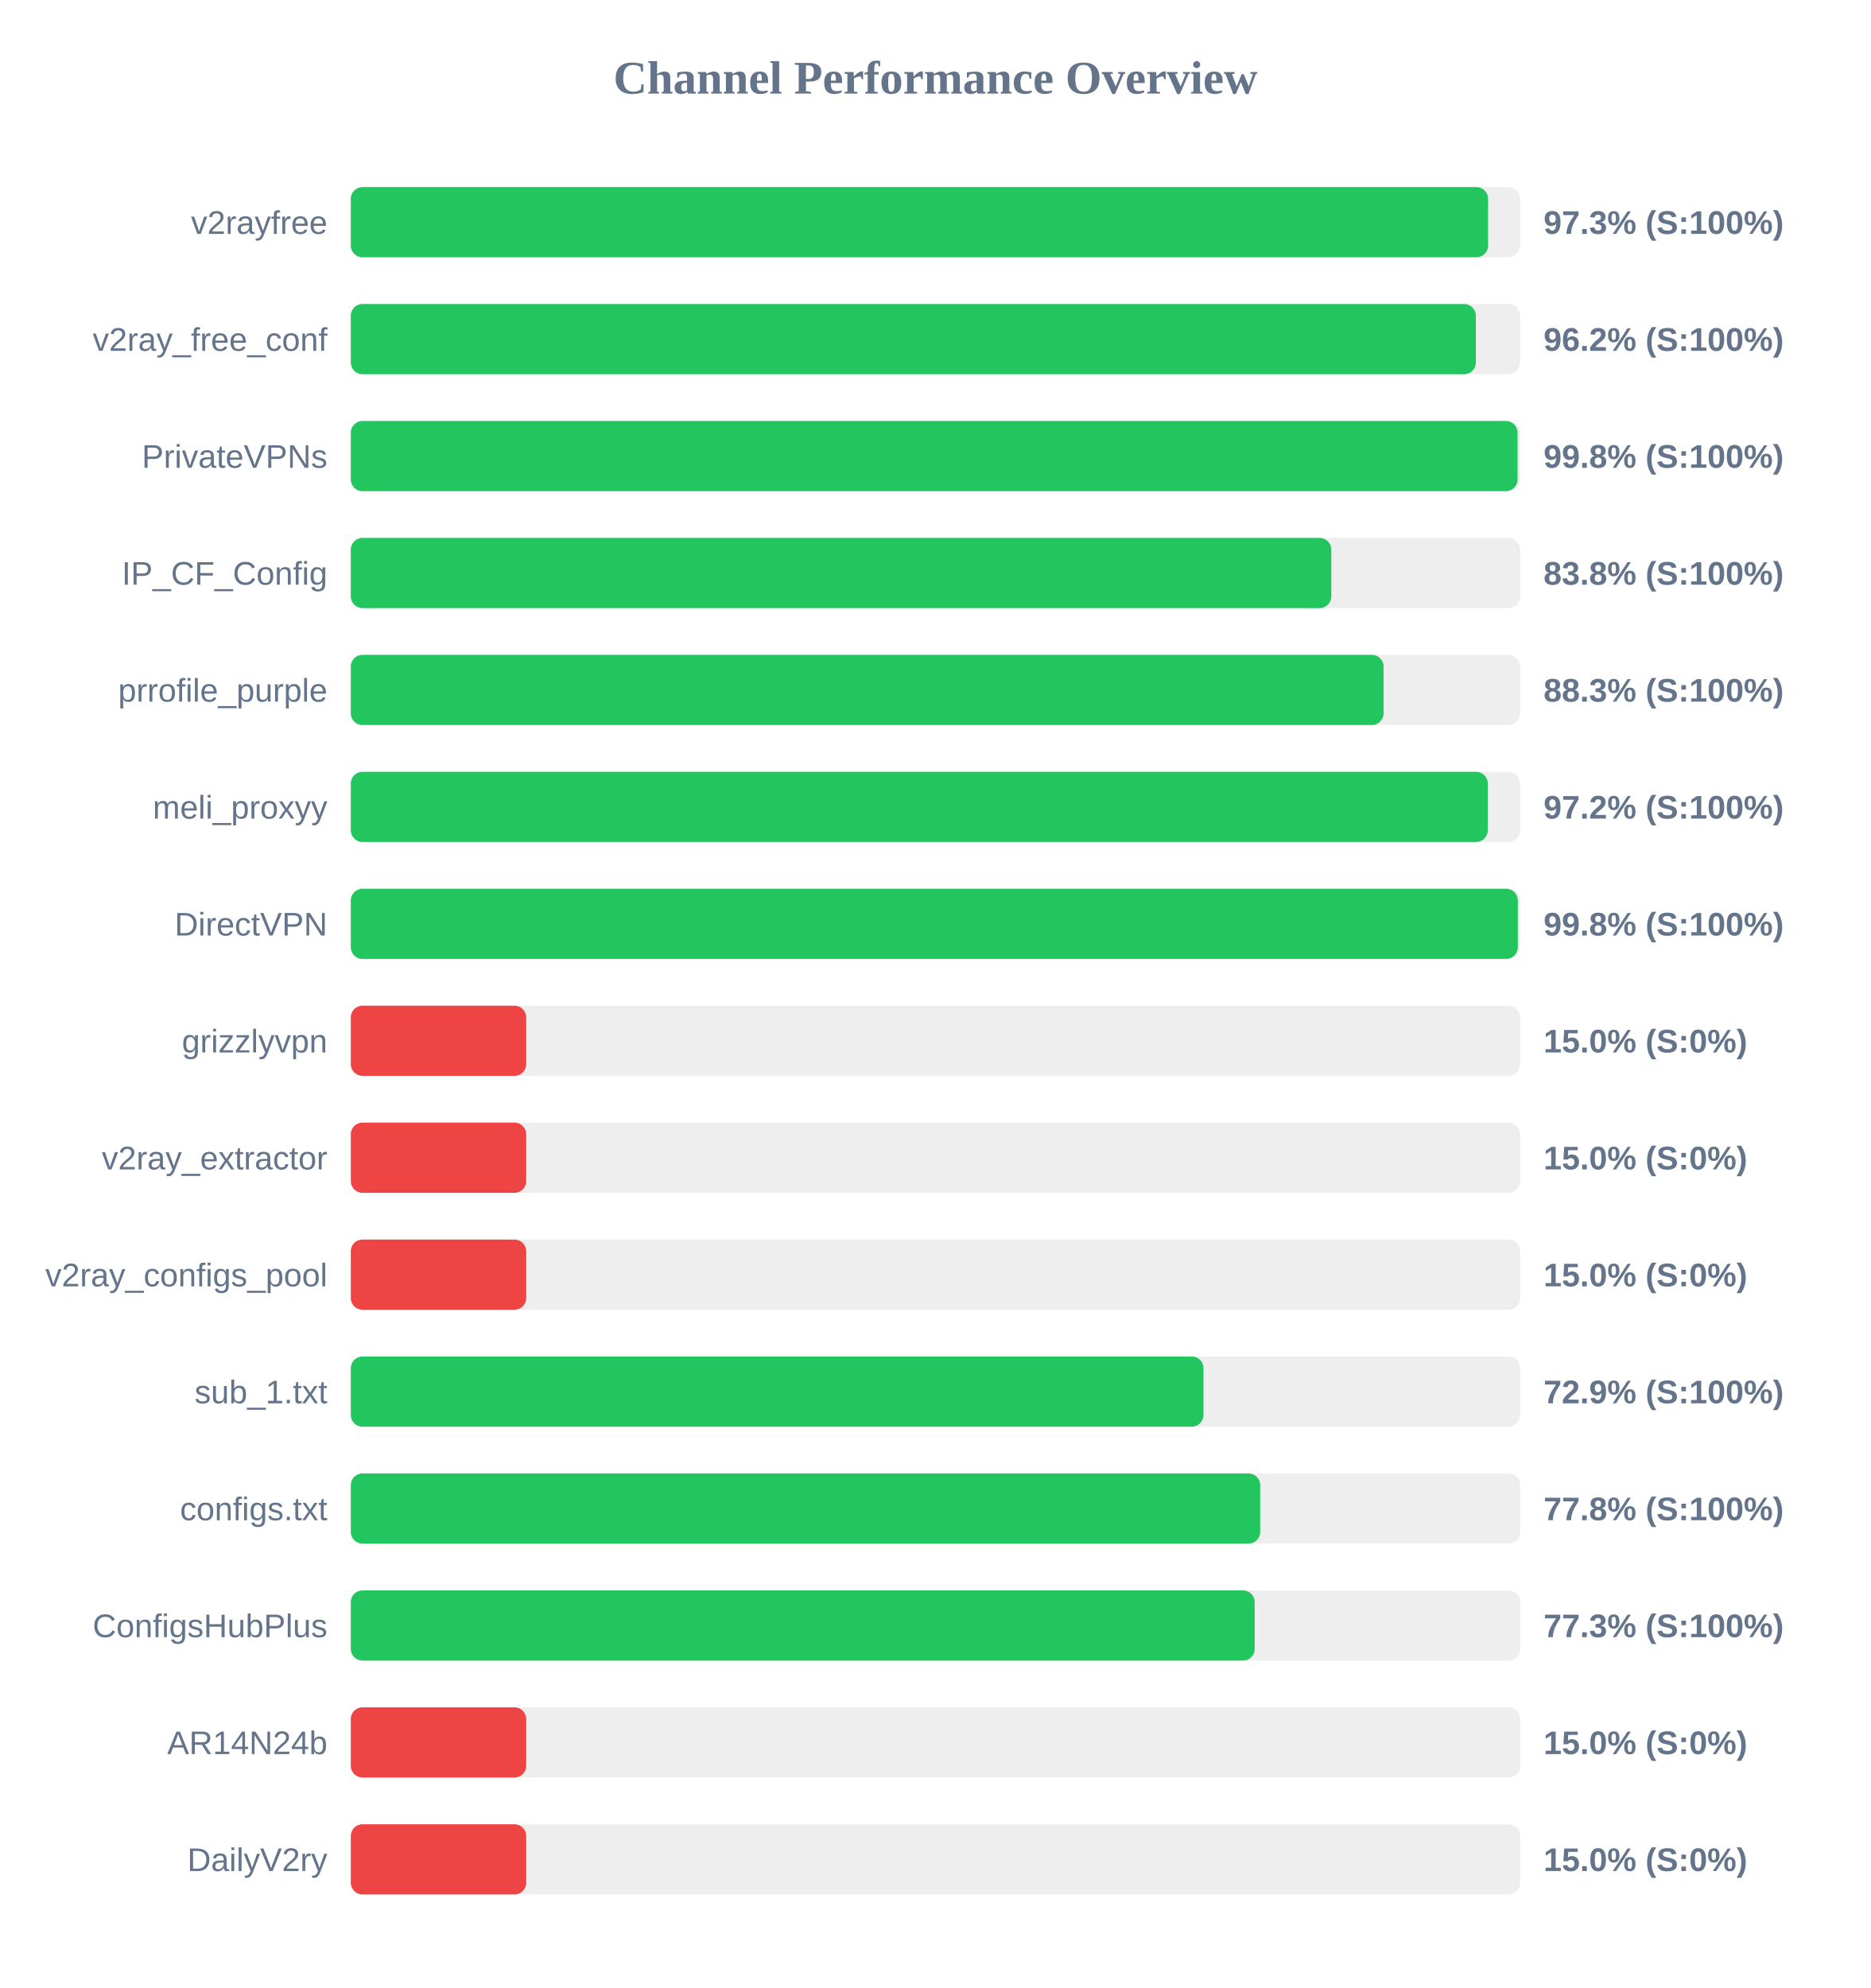
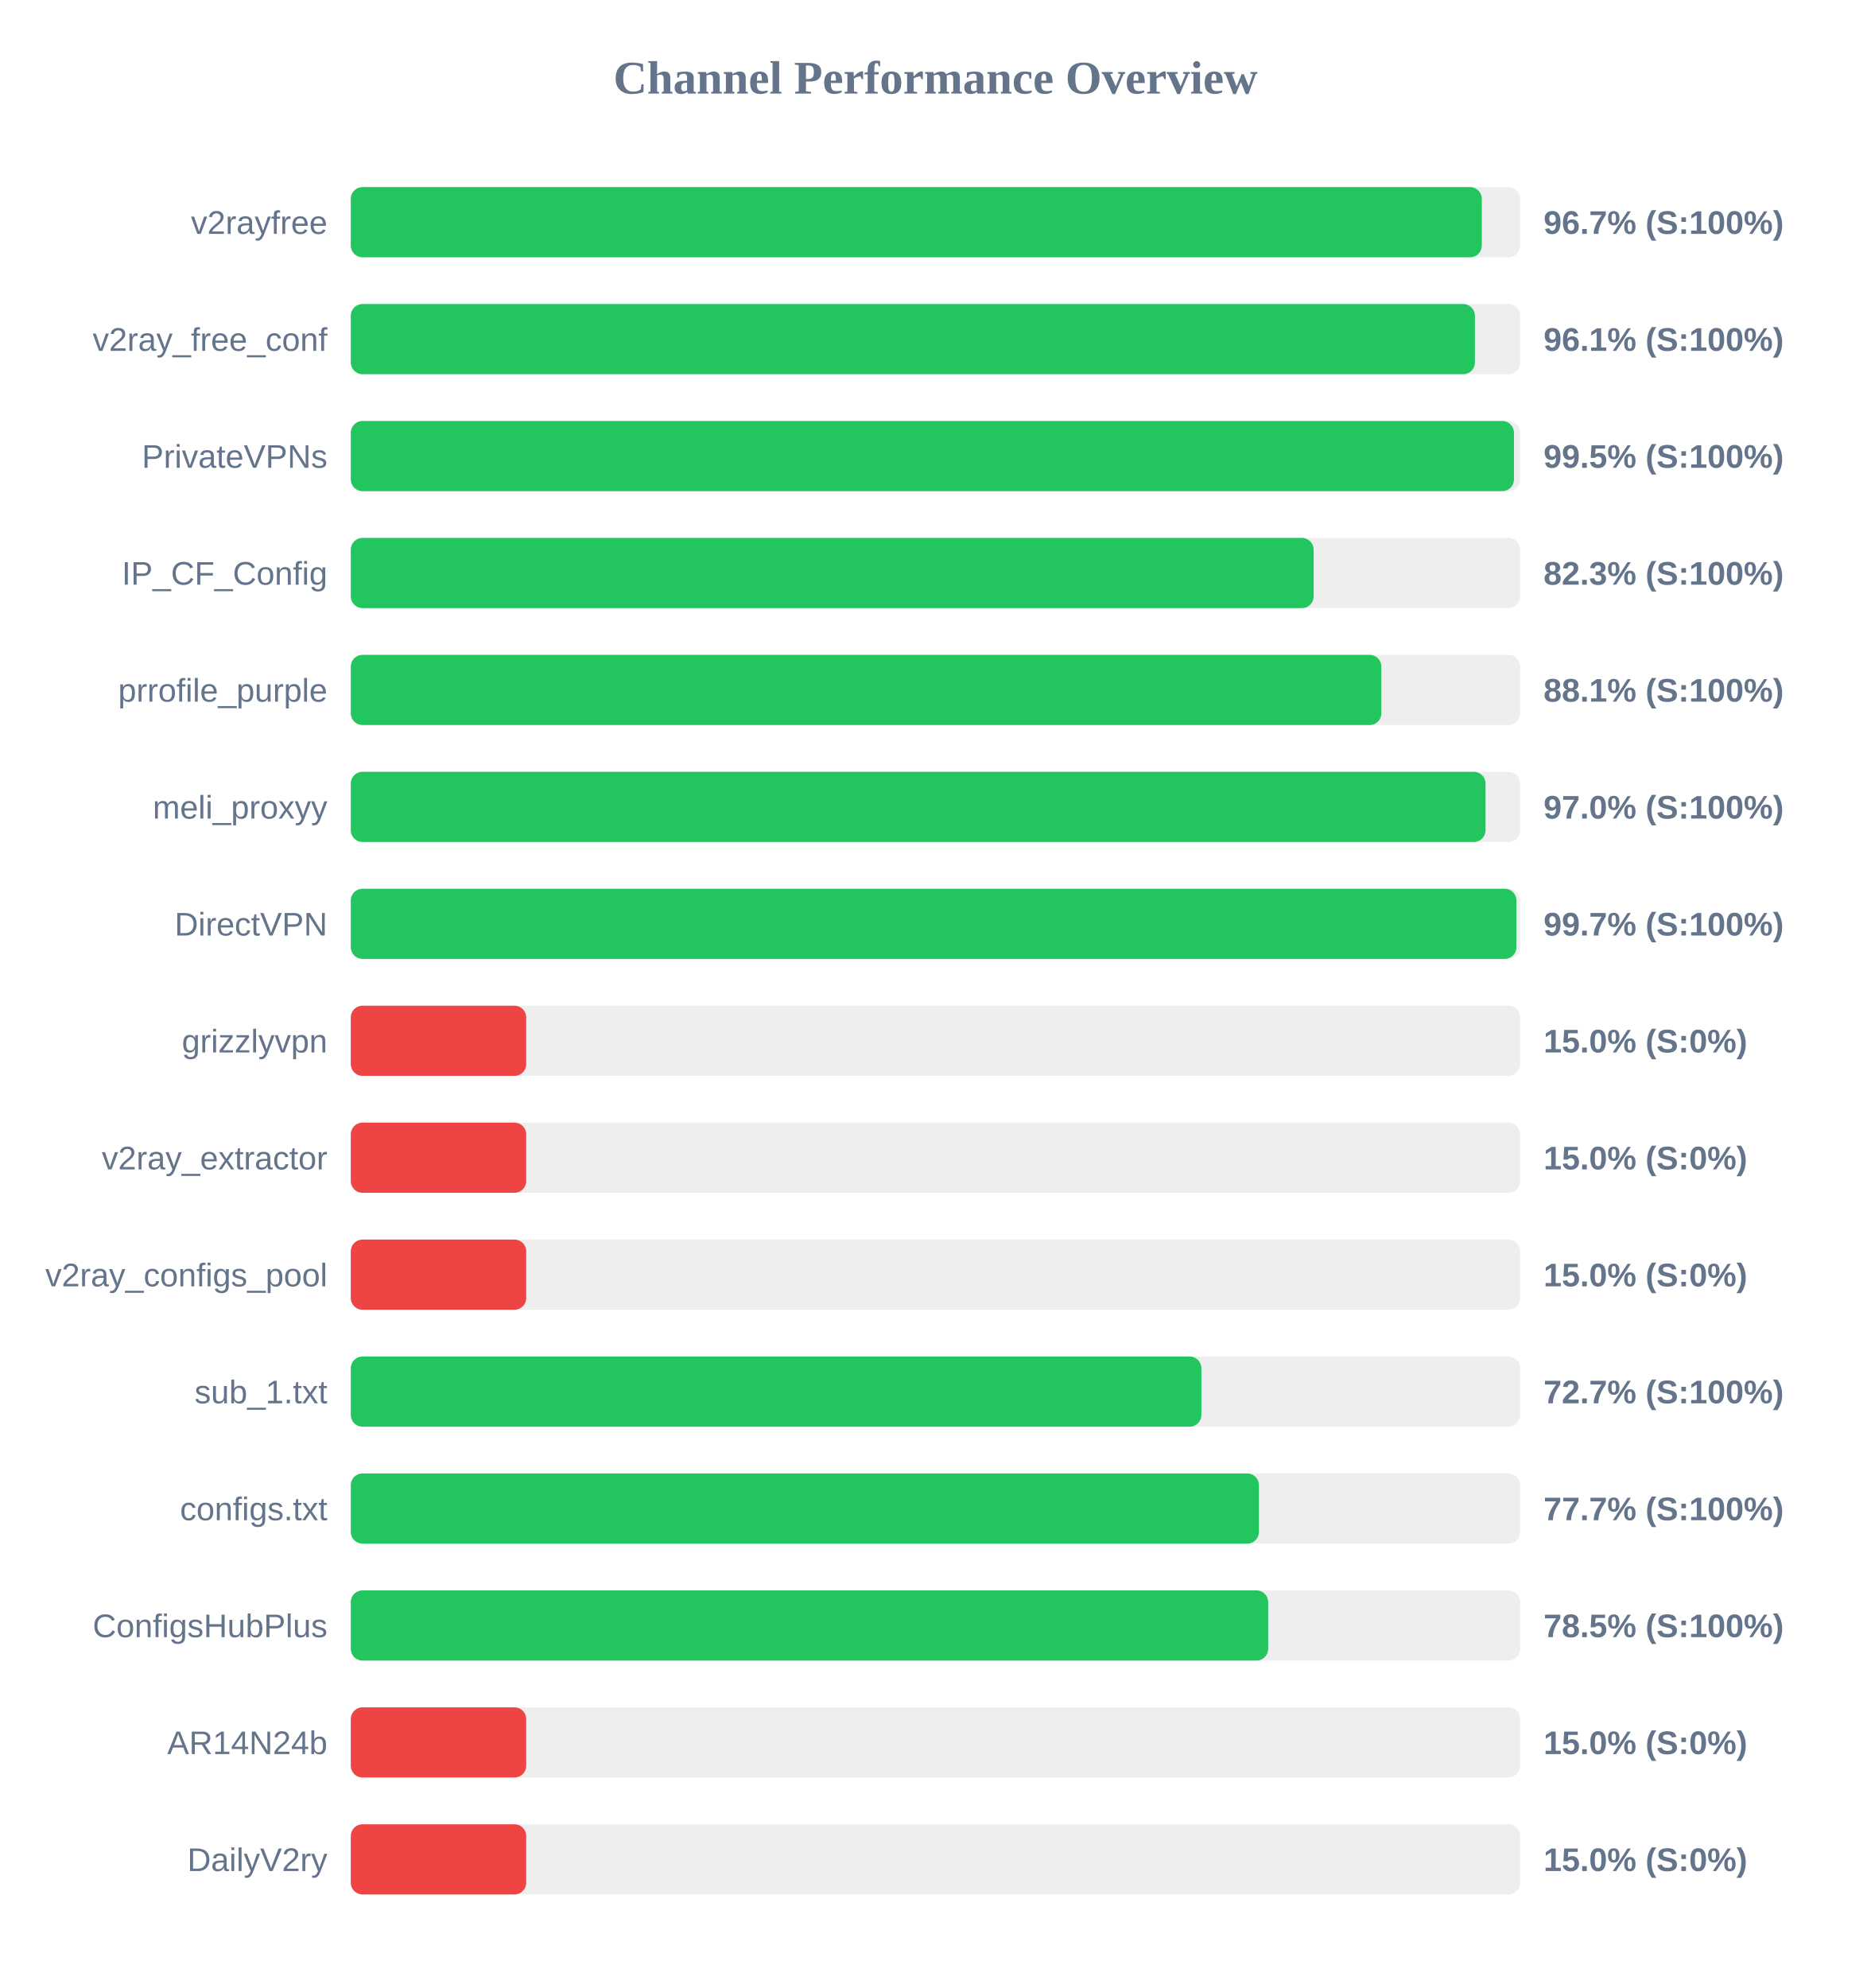
<svg xmlns="http://www.w3.org/2000/svg" width="800" height="850" version="1.1">
  <style>
        .row { font: 14px Arial; fill: #64748b; }
        .score { font: bold 14px Arial; fill: #64748b; }
    </style>
  <text x="400" y="40" text-anchor="middle" font-size="20px" font-weight="bold" fill="#64748b">Channel Performance Overview</text>
  <rect x="150" y="80" width="500" height="30" fill="#eee" rx="5" />
-   <rect x="150" y="80" width="486.3" height="30" fill="#22c55e" rx="5" />
+   <rect x="150" y="80" width="483.6" height="30" fill="#22c55e" rx="5" />
  <text x="140" y="100" text-anchor="end" class="row">v2rayfree</text>
-   <text x="660" y="100" text-anchor="start" class="score">97.3% (S:100%)</text>
+   <text x="660" y="100" text-anchor="start" class="score">96.7% (S:100%)</text>
  <rect x="150" y="130" width="500" height="30" fill="#eee" rx="5" />
-   <rect x="150" y="130" width="481.05" height="30" fill="#22c55e" rx="5" />
+   <rect x="150" y="130" width="480.65" height="30" fill="#22c55e" rx="5" />
  <text x="140" y="150" text-anchor="end" class="row">v2ray_free_conf</text>
-   <text x="660" y="150" text-anchor="start" class="score">96.2% (S:100%)</text>
+   <text x="660" y="150" text-anchor="start" class="score">96.1% (S:100%)</text>
  <rect x="150" y="180" width="500" height="30" fill="#eee" rx="5" />
-   <rect x="150" y="180" width="498.9" height="30" fill="#22c55e" rx="5" />
+   <rect x="150" y="180" width="497.35" height="30" fill="#22c55e" rx="5" />
  <text x="140" y="200" text-anchor="end" class="row">PrivateVPNs</text>
-   <text x="660" y="200" text-anchor="start" class="score">99.8% (S:100%)</text>
+   <text x="660" y="200" text-anchor="start" class="score">99.5% (S:100%)</text>
  <rect x="150" y="230" width="500" height="30" fill="#eee" rx="5" />
-   <rect x="150" y="230" width="419.25" height="30" fill="#22c55e" rx="5" />
+   <rect x="150" y="230" width="411.7" height="30" fill="#22c55e" rx="5" />
  <text x="140" y="250" text-anchor="end" class="row">IP_CF_Config</text>
-   <text x="660" y="250" text-anchor="start" class="score">83.8% (S:100%)</text>
+   <text x="660" y="250" text-anchor="start" class="score">82.3% (S:100%)</text>
  <rect x="150" y="280" width="500" height="30" fill="#eee" rx="5" />
-   <rect x="150" y="280" width="441.6" height="30" fill="#22c55e" rx="5" />
+   <rect x="150" y="280" width="440.65" height="30" fill="#22c55e" rx="5" />
  <text x="140" y="300" text-anchor="end" class="row">prrofile_purple</text>
-   <text x="660" y="300" text-anchor="start" class="score">88.3% (S:100%)</text>
+   <text x="660" y="300" text-anchor="start" class="score">88.1% (S:100%)</text>
  <rect x="150" y="330" width="500" height="30" fill="#eee" rx="5" />
-   <rect x="150" y="330" width="486.15" height="30" fill="#22c55e" rx="5" />
+   <rect x="150" y="330" width="485.2" height="30" fill="#22c55e" rx="5" />
  <text x="140" y="350" text-anchor="end" class="row">meli_proxyy</text>
-   <text x="660" y="350" text-anchor="start" class="score">97.2% (S:100%)</text>
+   <text x="660" y="350" text-anchor="start" class="score">97.0% (S:100%)</text>
  <rect x="150" y="380" width="500" height="30" fill="#eee" rx="5" />
-   <rect x="150" y="380" width="499.0" height="30" fill="#22c55e" rx="5" />
+   <rect x="150" y="380" width="498.4" height="30" fill="#22c55e" rx="5" />
  <text x="140" y="400" text-anchor="end" class="row">DirectVPN</text>
-   <text x="660" y="400" text-anchor="start" class="score">99.8% (S:100%)</text>
+   <text x="660" y="400" text-anchor="start" class="score">99.7% (S:100%)</text>
  <rect x="150" y="430" width="500" height="30" fill="#eee" rx="5" />
  <rect x="150" y="430" width="75.0" height="30" fill="#ef4444" rx="5" />
  <text x="140" y="450" text-anchor="end" class="row">grizzlyvpn</text>
  <text x="660" y="450" text-anchor="start" class="score">15.0% (S:0%)</text>
  <rect x="150" y="480" width="500" height="30" fill="#eee" rx="5" />
  <rect x="150" y="480" width="75.0" height="30" fill="#ef4444" rx="5" />
  <text x="140" y="500" text-anchor="end" class="row">v2ray_extractor</text>
  <text x="660" y="500" text-anchor="start" class="score">15.0% (S:0%)</text>
  <rect x="150" y="530" width="500" height="30" fill="#eee" rx="5" />
  <rect x="150" y="530" width="75.0" height="30" fill="#ef4444" rx="5" />
  <text x="140" y="550" text-anchor="end" class="row">v2ray_configs_pool</text>
  <text x="660" y="550" text-anchor="start" class="score">15.0% (S:0%)</text>
  <rect x="150" y="580" width="500" height="30" fill="#eee" rx="5" />
-   <rect x="150" y="580" width="364.6" height="30" fill="#22c55e" rx="5" />
+   <rect x="150" y="580" width="363.7" height="30" fill="#22c55e" rx="5" />
  <text x="140" y="600" text-anchor="end" class="row">sub_1.txt</text>
-   <text x="660" y="600" text-anchor="start" class="score">72.9% (S:100%)</text>
+   <text x="660" y="600" text-anchor="start" class="score">72.7% (S:100%)</text>
  <rect x="150" y="630" width="500" height="30" fill="#eee" rx="5" />
-   <rect x="150" y="630" width="388.85" height="30" fill="#22c55e" rx="5" />
+   <rect x="150" y="630" width="388.3" height="30" fill="#22c55e" rx="5" />
  <text x="140" y="650" text-anchor="end" class="row">configs.txt</text>
-   <text x="660" y="650" text-anchor="start" class="score">77.8% (S:100%)</text>
+   <text x="660" y="650" text-anchor="start" class="score">77.7% (S:100%)</text>
  <rect x="150" y="680" width="500" height="30" fill="#eee" rx="5" />
-   <rect x="150" y="680" width="386.5" height="30" fill="#22c55e" rx="5" />
+   <rect x="150" y="680" width="392.25" height="30" fill="#22c55e" rx="5" />
  <text x="140" y="700" text-anchor="end" class="row">ConfigsHubPlus</text>
-   <text x="660" y="700" text-anchor="start" class="score">77.3% (S:100%)</text>
+   <text x="660" y="700" text-anchor="start" class="score">78.5% (S:100%)</text>
  <rect x="150" y="730" width="500" height="30" fill="#eee" rx="5" />
  <rect x="150" y="730" width="75.0" height="30" fill="#ef4444" rx="5" />
  <text x="140" y="750" text-anchor="end" class="row">AR14N24b</text>
  <text x="660" y="750" text-anchor="start" class="score">15.0% (S:0%)</text>
  <rect x="150" y="780" width="500" height="30" fill="#eee" rx="5" />
  <rect x="150" y="780" width="75.0" height="30" fill="#ef4444" rx="5" />
  <text x="140" y="800" text-anchor="end" class="row">DailyV2ry</text>
  <text x="660" y="800" text-anchor="start" class="score">15.0% (S:0%)</text>
</svg>
